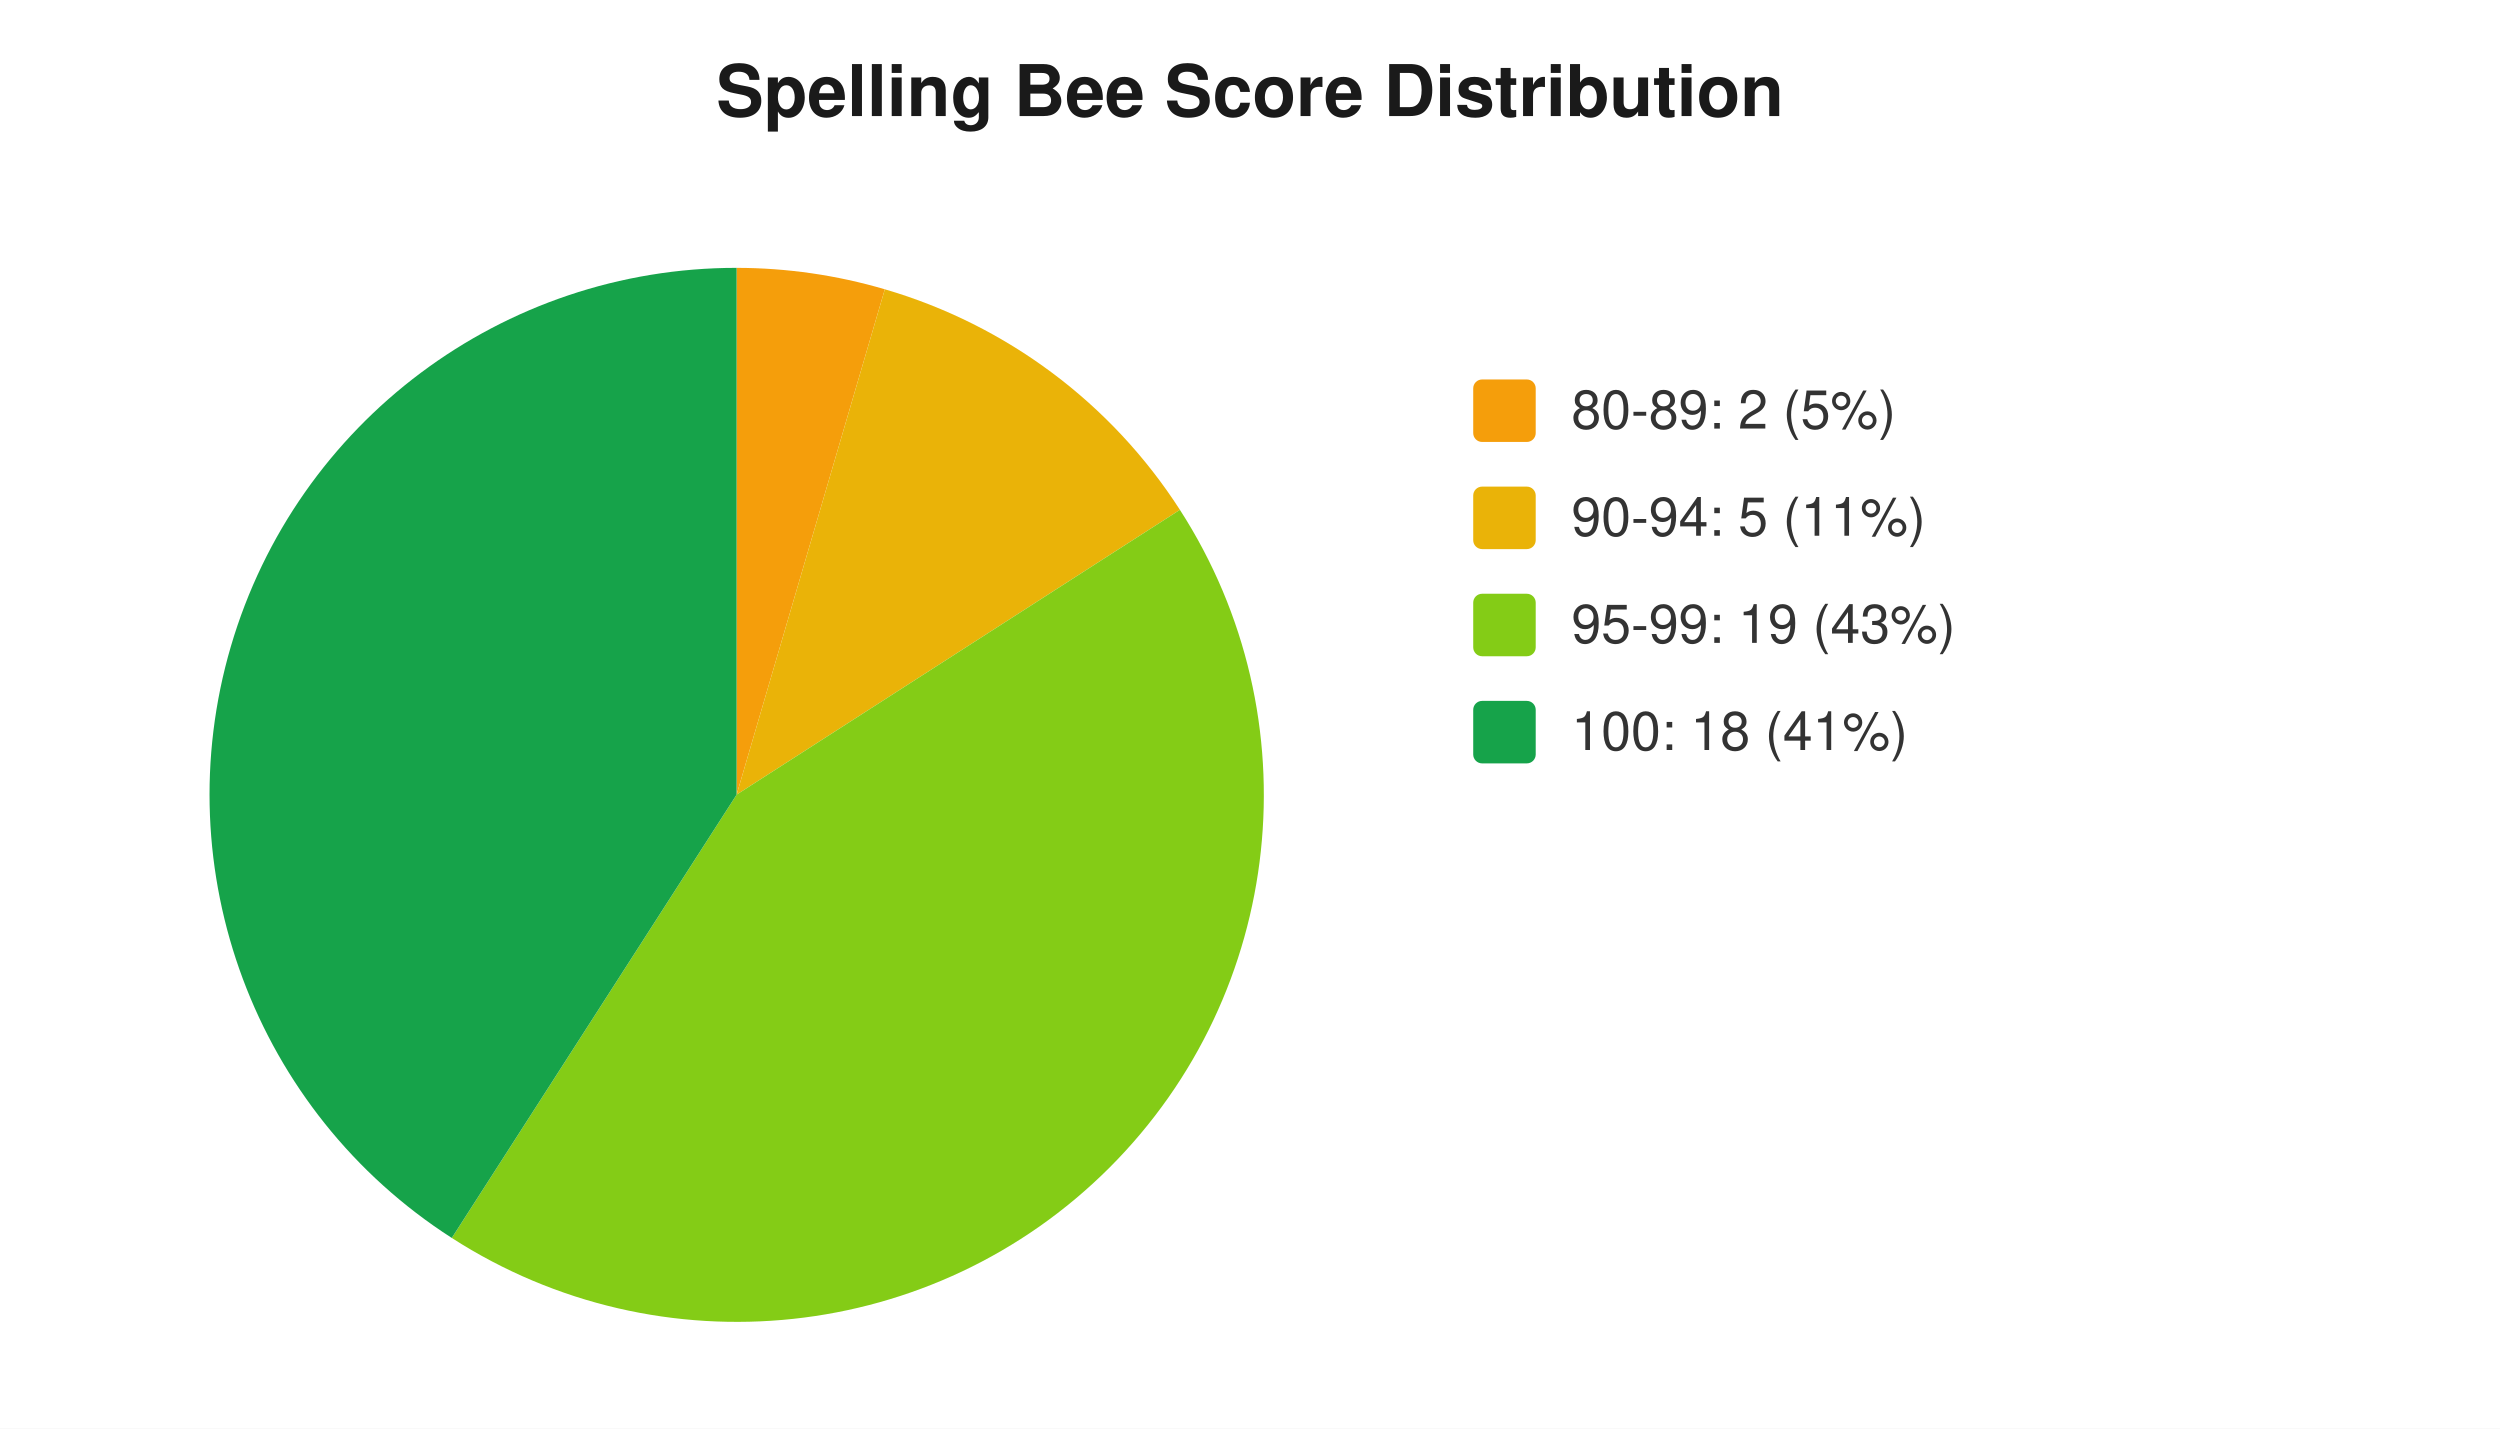
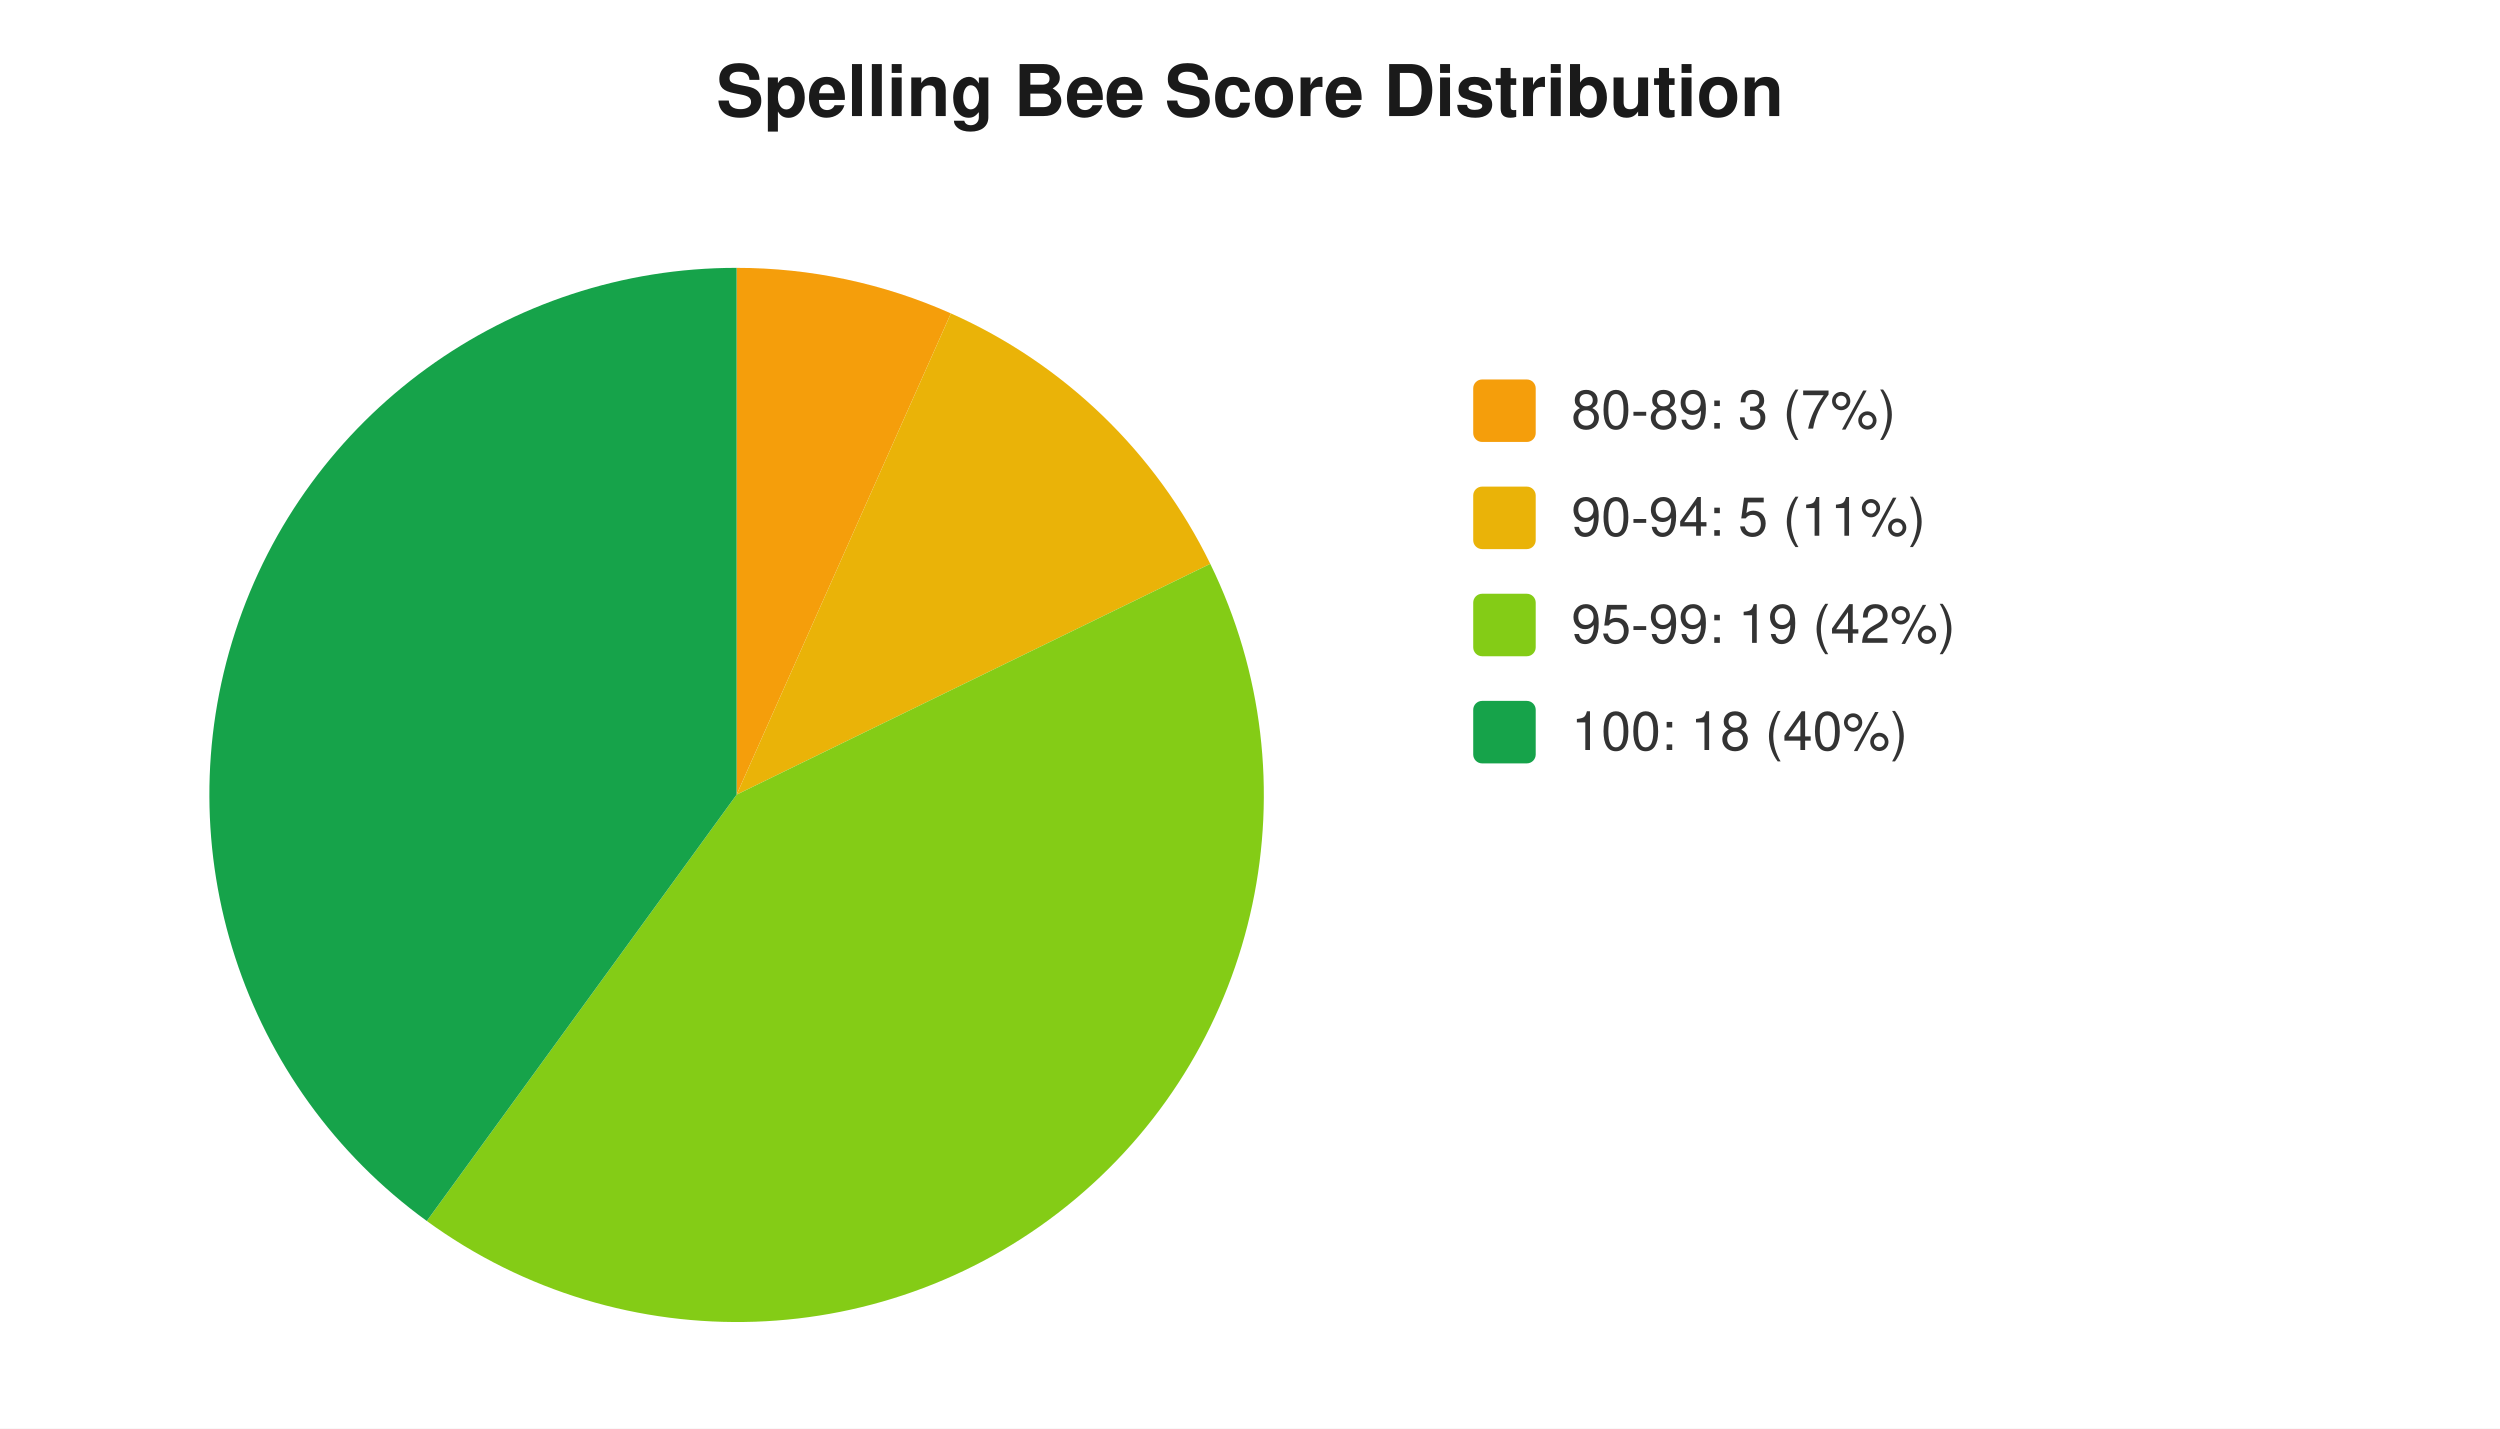
<svg xmlns="http://www.w3.org/2000/svg" width="560" height="320" viewBox="0 0 560 320" font-family="-apple-system,Segoe UI,Helvetica,Arial,sans-serif" font-size="12">
  <rect width="560" height="320" fill="#ffffff" />
  <text x="280" y="26" text-anchor="middle" font-size="16" font-weight="600" fill="#1a1a1a">Spelling Bee Score Distribution</text>
-   <path d="M 165 178 L 165.0 60.0 A 118 118 0 0 1 198.2 64.8 Z" fill="#f59e0b" />
-   <path d="M 165 178 L 198.2 64.8 A 118 118 0 0 1 264.3 114.2 Z" fill="#eab308" />
-   <path d="M 165 178 L 264.3 114.2 A 118 118 0 0 1 101.2 277.3 Z" fill="#84cc16" />
-   <path d="M 165 178 L 101.2 277.3 A 118 118 0 0 1 165.0 60.0 Z" fill="#16a34a" />
+   <path d="M 165 178 L 165.0 60.0 A 118 118 0 0 1 213.0 70.2 Z" fill="#f59e0b" />
+   <path d="M 165 178 L 213.0 70.2 A 118 118 0 0 1 271.1 126.3 Z" fill="#eab308" />
+   <path d="M 165 178 L 271.1 126.3 A 118 118 0 0 1 95.6 273.5 Z" fill="#84cc16" />
+   <path d="M 165 178 L 95.6 273.5 A 118 118 0 0 1 165.0 60.0 Z" fill="#16a34a" />
  <rect x="330" y="85" width="14" height="14" rx="2" fill="#f59e0b" />
-   <text x="352" y="96" fill="#333">80-89: 2 (5%)</text>
+   <text x="352" y="96" fill="#333">80-89: 3 (7%)</text>
  <rect x="330" y="109" width="14" height="14" rx="2" fill="#eab308" />
  <text x="352" y="120" fill="#333">90-94: 5 (11%)</text>
  <rect x="330" y="133" width="14" height="14" rx="2" fill="#84cc16" />
-   <text x="352" y="144" fill="#333">95-99: 19 (43%)</text>
+   <text x="352" y="144" fill="#333">95-99: 19 (42%)</text>
  <rect x="330" y="157" width="14" height="14" rx="2" fill="#16a34a" />
-   <text x="352" y="168" fill="#333">100: 18 (41%)</text>
+   <text x="352" y="168" fill="#333">100: 18 (40%)</text>
</svg>
